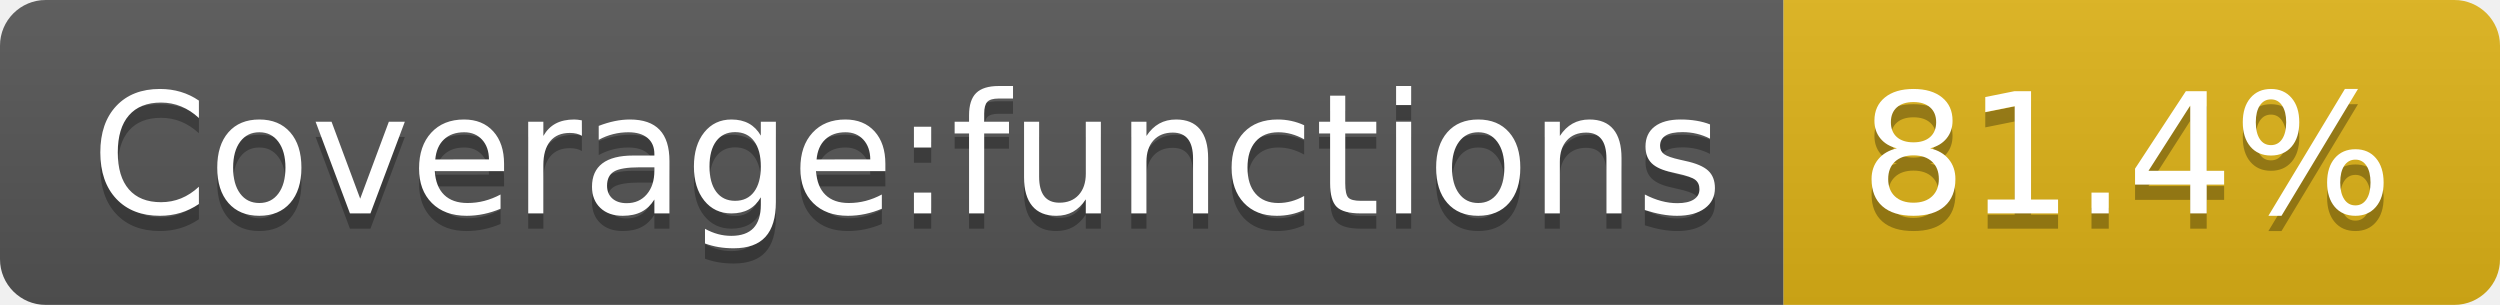
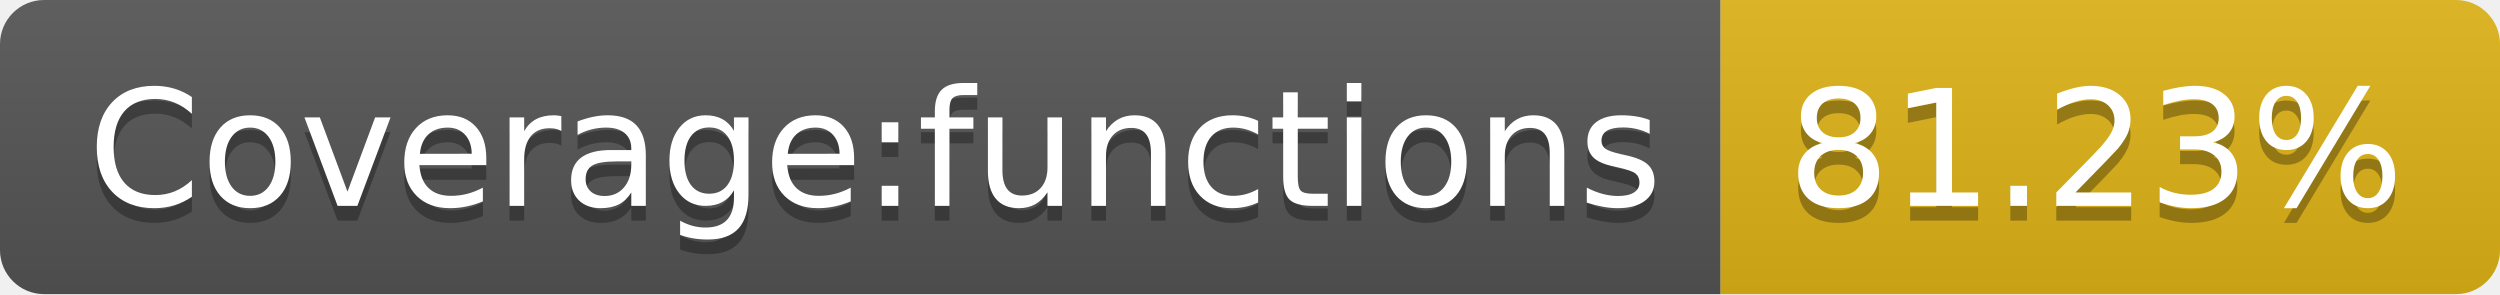
- <svg xmlns="http://www.w3.org/2000/svg" width="164" height="20" role="img" aria-label="Coverage:functions: 81.4%">
+ <svg xmlns="http://www.w3.org/2000/svg" width="170" height="20" role="img" aria-label="Coverage:functions: 81.23%">
  <linearGradient id="s" x2="0" y2="100%">
    <stop offset="0" stop-color="#bbb" stop-opacity=".1" />
    <stop offset="1" stop-opacity=".1" />
  </linearGradient>
  <clipPath id="r">
-     <rect width="164" height="20" rx="3" fill="#fff" />
+     <rect width="170" height="20" rx="3" fill="#fff" />
  </clipPath>
  <g clip-path="url(#r)">
    <rect width="117" height="20" fill="#555" />
-     <rect x="117" width="47" height="20" fill="#dfb317" />
-     <rect width="164" height="20" fill="url(#s)" />
+     <rect x="117" width="53" height="20" fill="#dfb317" />
+     <rect width="170" height="20" fill="url(#s)" />
  </g>
  <g fill="#fff" text-anchor="middle" font-family="Verdana,Geneva,DejaVu Sans,sans-serif" text-rendering="geometricPrecision" font-size="110">
    <text aria-hidden="true" x="595" y="150" fill="#010101" fill-opacity=".3" transform="scale(.1)" textLength="1070">Coverage:functions</text>
    <text x="595" y="140" transform="scale(.1)" fill="#fff" textLength="1070">Coverage:functions</text>
-     <text aria-hidden="true" x="1395" y="150" fill="#010101" fill-opacity=".3" transform="scale(.1)" textLength="370">81.4%</text>
-     <text x="1395" y="140" transform="scale(.1)" fill="#fff" textLength="370">81.4%</text>
+     <text aria-hidden="true" x="1425" y="150" fill="#010101" fill-opacity=".3" transform="scale(.1)" textLength="430">81.23%</text>
+     <text x="1425" y="140" transform="scale(.1)" fill="#fff" textLength="430">81.23%</text>
  </g>
</svg>
